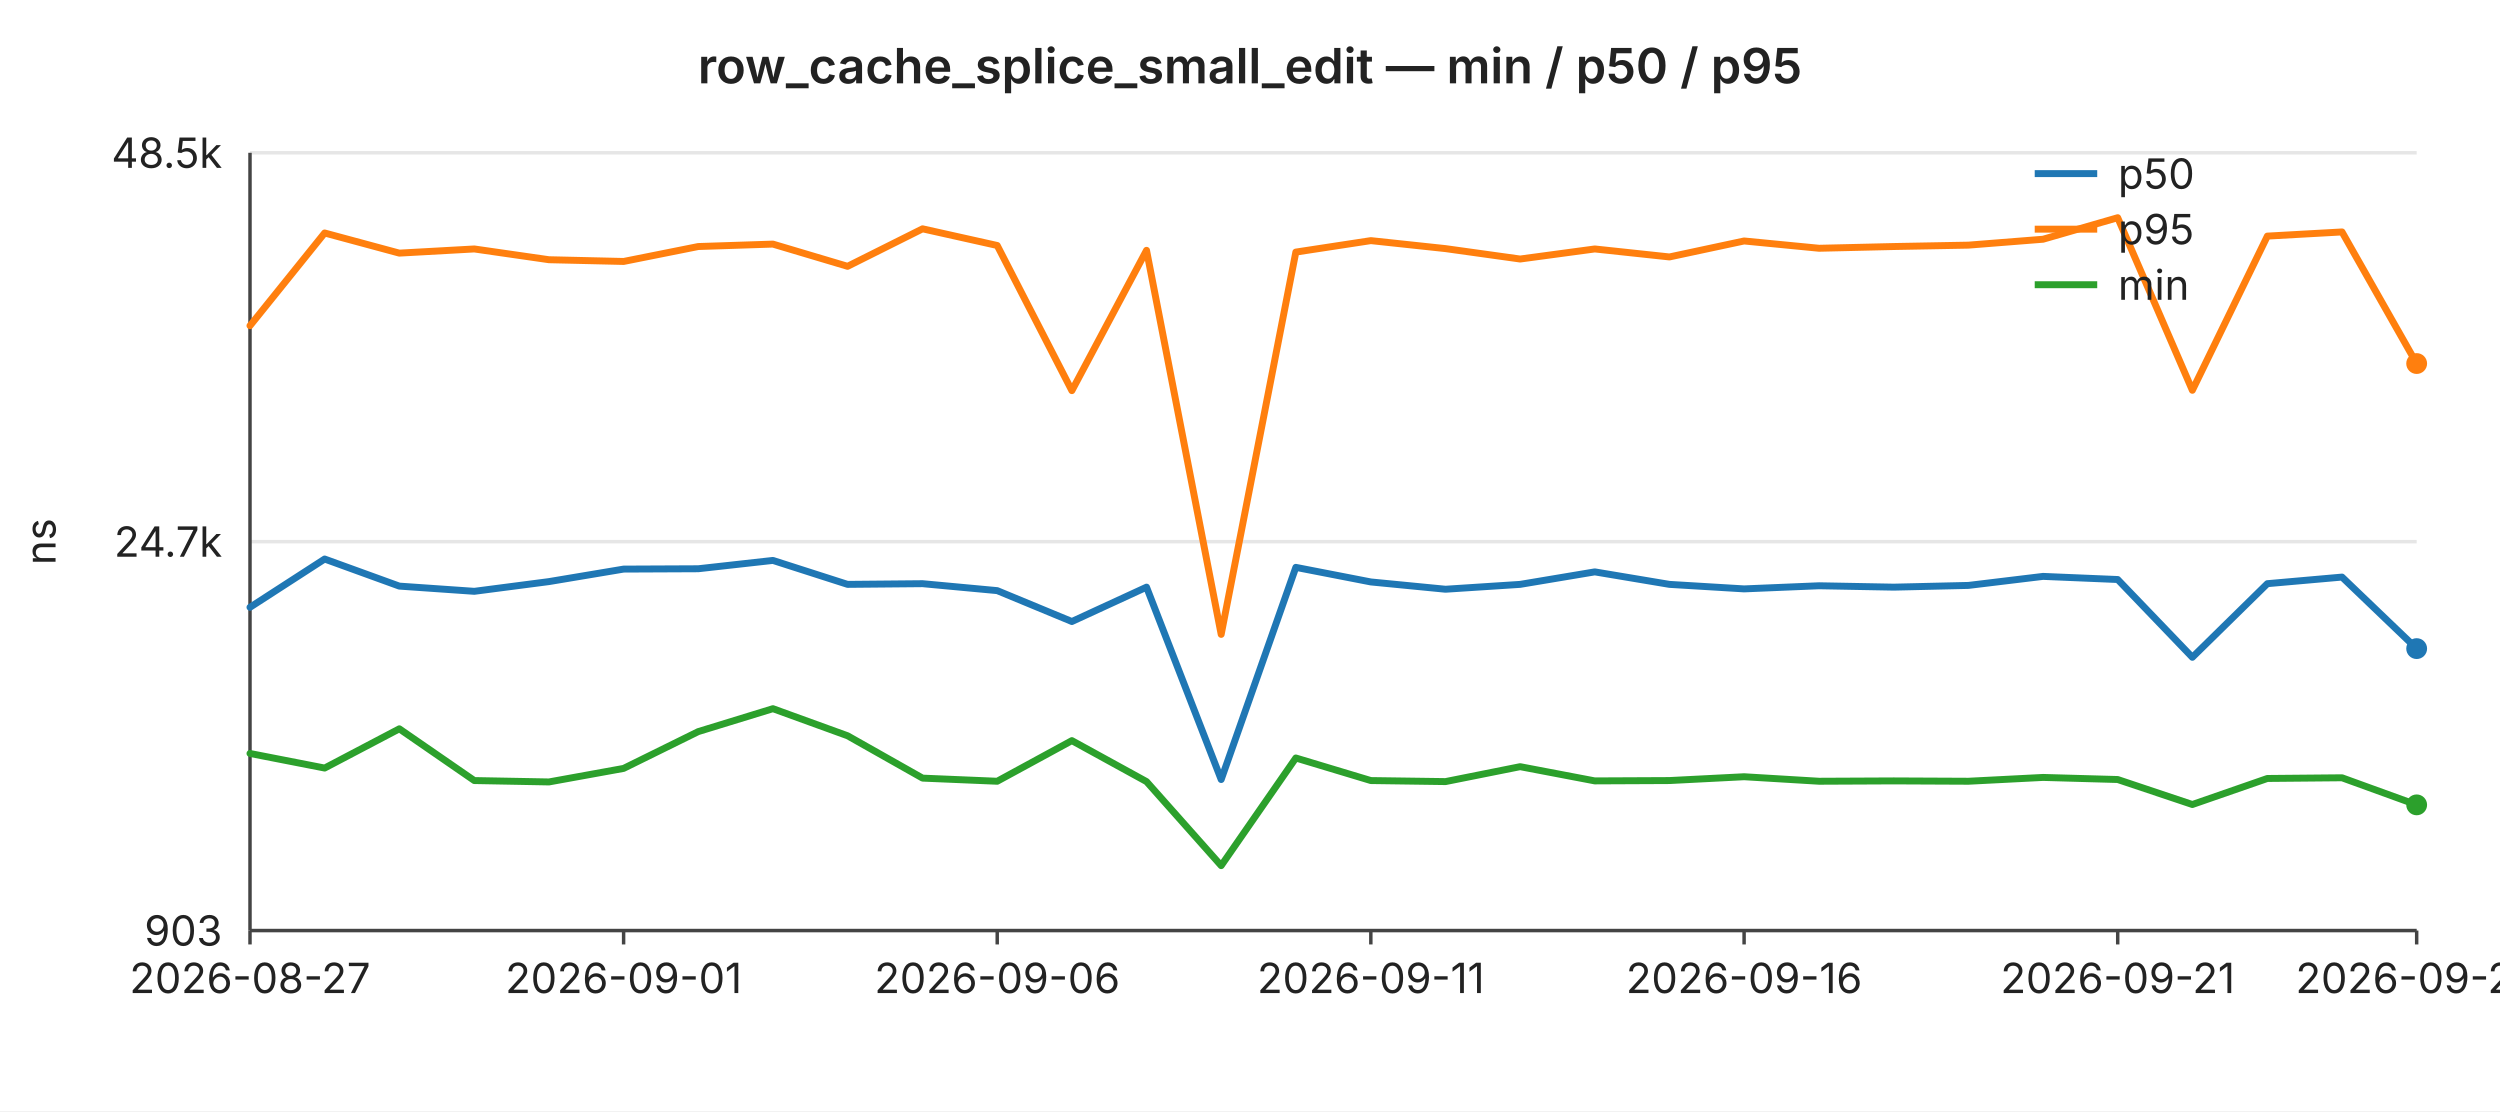
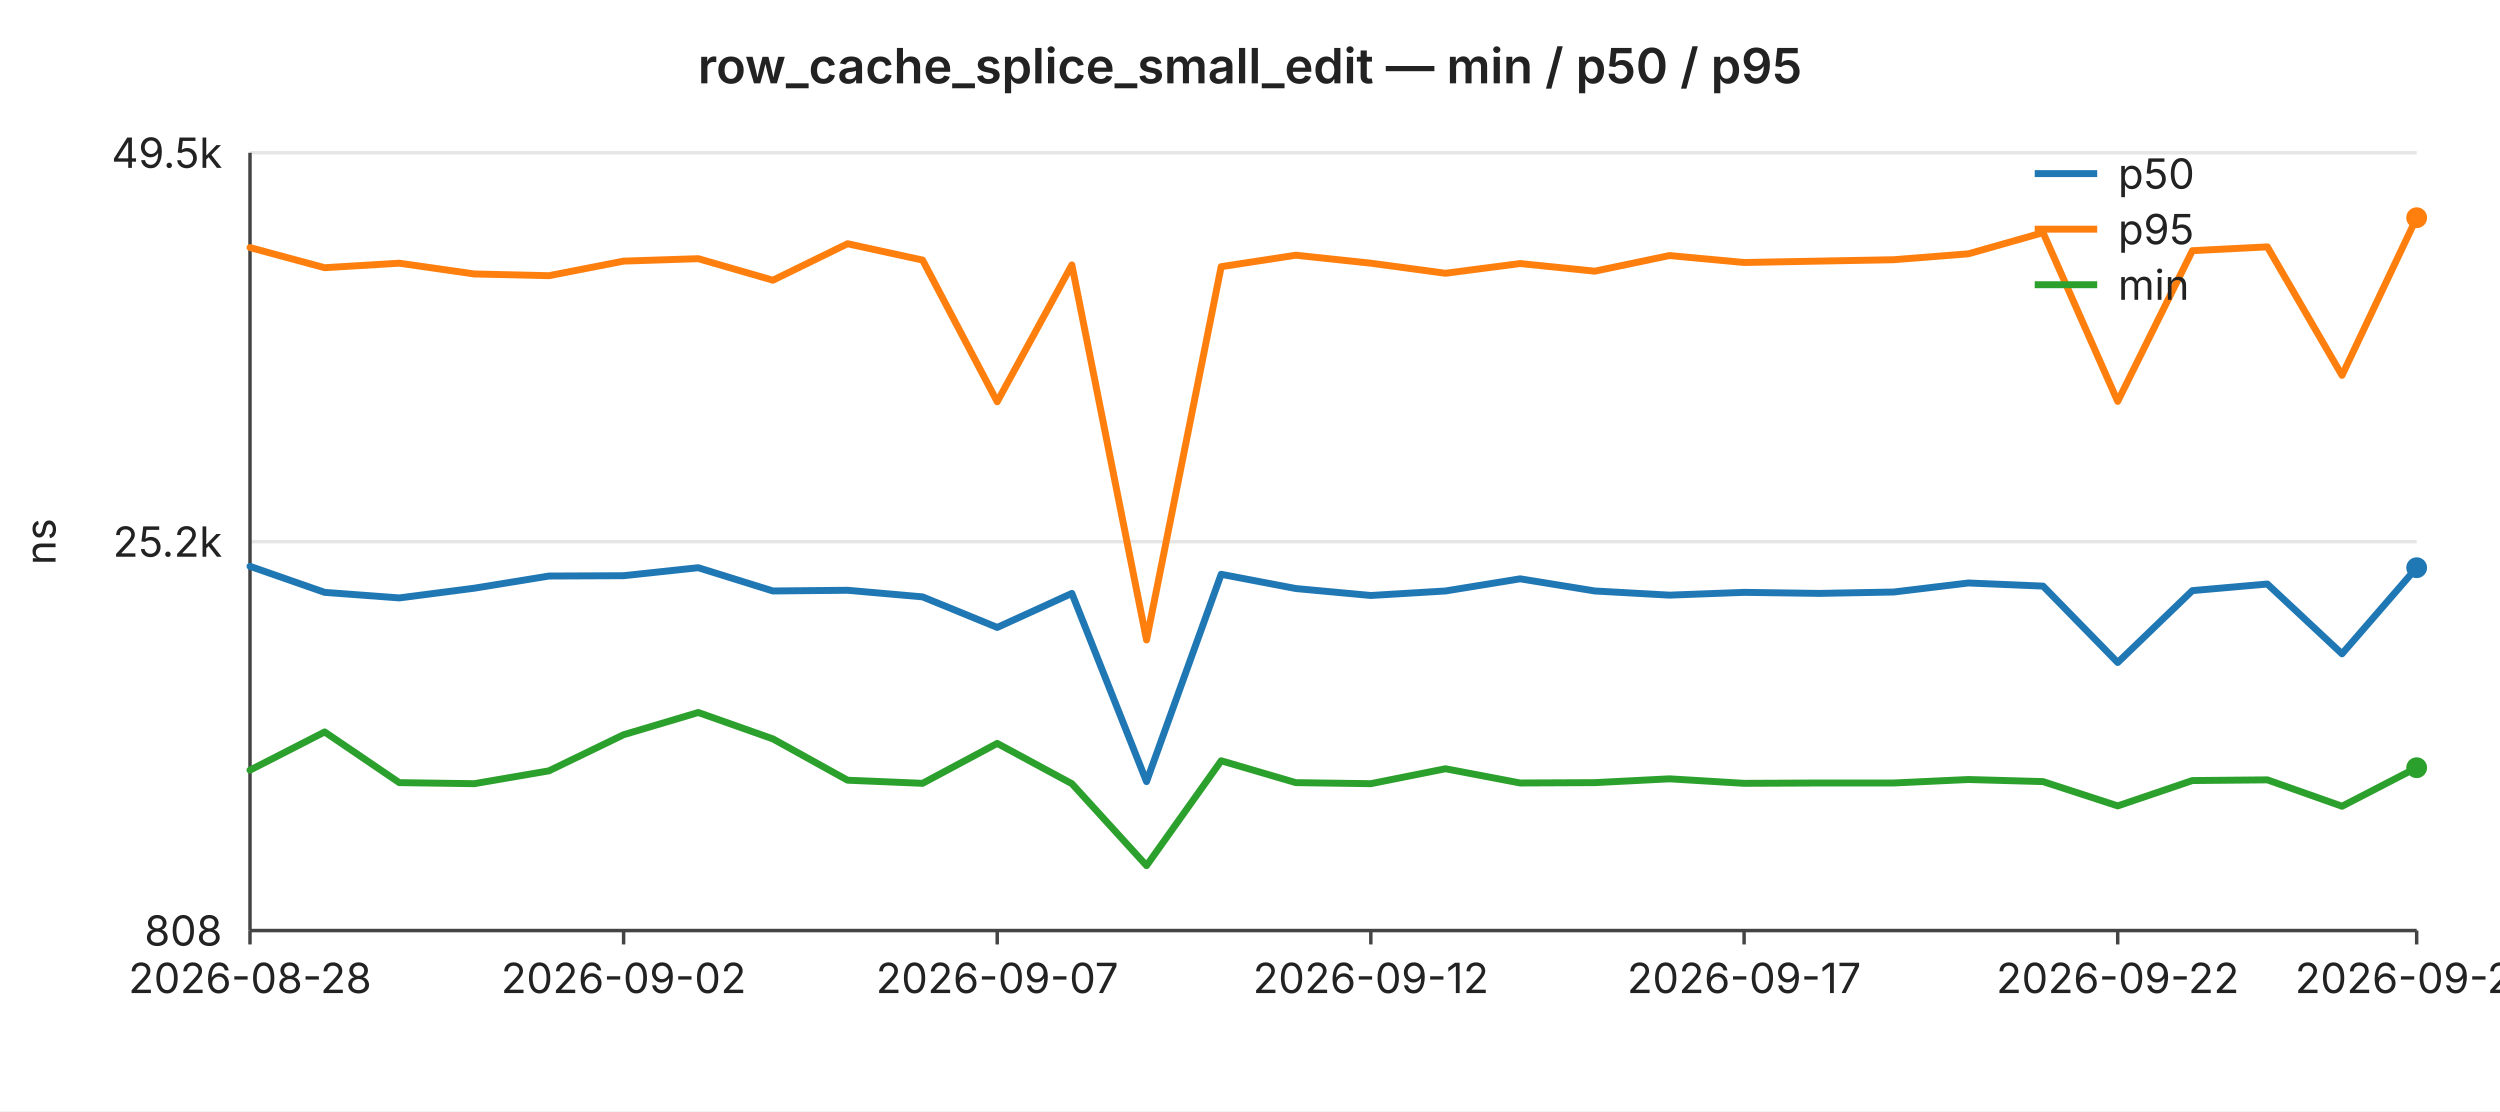
<svg xmlns="http://www.w3.org/2000/svg" width="720" height="320" viewBox="0 0 720 320" font-family="-apple-system,BlinkMacSystemFont,Segoe UI,sans-serif" font-size="12">
  <rect width="720" height="320" fill="#ffffff" />
  <text x="360" y="24" text-anchor="middle" font-size="14" font-weight="600" fill="#222">row_cache_splice_small_edit — min / p50 / p95</text>
  <line x1="72" y1="44.0" x2="696" y2="44.0" stroke="#e6e6e6" stroke-width="1" />
-   <text x="64" y="44.0" text-anchor="end" dominant-baseline="middle" fill="#222">48.5k</text>
+   <text x="64" y="44.0" text-anchor="end" dominant-baseline="middle" fill="#222">49.5k</text>
  <line x1="72" y1="156.0" x2="696" y2="156.0" stroke="#e6e6e6" stroke-width="1" />
-   <text x="64" y="156.0" text-anchor="end" dominant-baseline="middle" fill="#222">24.7k</text>
+   <text x="64" y="156.0" text-anchor="end" dominant-baseline="middle" fill="#222">25.2k</text>
  <line x1="72" y1="268.0" x2="696" y2="268.0" stroke="#e6e6e6" stroke-width="1" />
-   <text x="64" y="268.0" text-anchor="end" dominant-baseline="middle" fill="#222">903</text>
+   <text x="64" y="268.0" text-anchor="end" dominant-baseline="middle" fill="#222">808</text>
  <text x="16" y="156" text-anchor="middle" fill="#222" transform="rotate(-90 16 156)">ns</text>
  <line x1="72" y1="44" x2="72" y2="268" stroke="#444" stroke-width="1" />
  <line x1="72" y1="268" x2="696" y2="268" stroke="#444" stroke-width="1" />
  <line x1="72.0" y1="268" x2="72.0" y2="272" stroke="#444" stroke-width="1" />
-   <text x="72.0" y="286" text-anchor="middle" fill="#222">2026-08-27</text>
+   <text x="72.0" y="286" text-anchor="middle" fill="#222">2026-08-28</text>
  <line x1="179.6" y1="268" x2="179.6" y2="272" stroke="#444" stroke-width="1" />
-   <text x="179.6" y="286" text-anchor="middle" fill="#222">2026-09-01</text>
+   <text x="179.6" y="286" text-anchor="middle" fill="#222">2026-09-02</text>
  <line x1="287.2" y1="268" x2="287.2" y2="272" stroke="#444" stroke-width="1" />
-   <text x="287.2" y="286" text-anchor="middle" fill="#222">2026-09-06</text>
+   <text x="287.2" y="286" text-anchor="middle" fill="#222">2026-09-07</text>
  <line x1="394.8" y1="268" x2="394.8" y2="272" stroke="#444" stroke-width="1" />
-   <text x="394.8" y="286" text-anchor="middle" fill="#222">2026-09-11</text>
+   <text x="394.8" y="286" text-anchor="middle" fill="#222">2026-09-12</text>
  <line x1="502.3" y1="268" x2="502.3" y2="272" stroke="#444" stroke-width="1" />
-   <text x="502.3" y="286" text-anchor="middle" fill="#222">2026-09-16</text>
+   <text x="502.3" y="286" text-anchor="middle" fill="#222">2026-09-17</text>
  <line x1="609.9" y1="268" x2="609.9" y2="272" stroke="#444" stroke-width="1" />
-   <text x="609.9" y="286" text-anchor="middle" fill="#222">2026-09-21</text>
+   <text x="609.9" y="286" text-anchor="middle" fill="#222">2026-09-22</text>
  <line x1="696.0" y1="268" x2="696.0" y2="272" stroke="#444" stroke-width="1" />
-   <text x="696.0" y="286" text-anchor="middle" fill="#222">2026-09-25</text>
-   <polyline fill="none" stroke="#1f77b4" stroke-width="2" stroke-linejoin="round" stroke-linecap="round" points="72.0,174.9 93.5,161.0 115.0,168.8 136.6,170.3 158.1,167.5 179.6,163.9 201.1,163.8 222.6,161.4 244.1,168.3 265.7,168.1 287.2,170.1 308.7,179.0 330.2,169.1 351.7,224.5 373.2,163.4 394.8,167.6 416.3,169.7 437.8,168.3 459.3,164.7 480.8,168.3 502.3,169.6 523.9,168.7 545.4,169.1 566.9,168.6 588.4,166.0 609.9,166.9 631.4,189.3 653.0,168.1 674.5,166.2 696.0,186.8" />
-   <circle cx="696.0" cy="186.8" r="3" fill="#1f77b4" />
-   <polyline fill="none" stroke="#ff7f0e" stroke-width="2" stroke-linejoin="round" stroke-linecap="round" points="72.0,93.8 93.5,67.1 115.0,72.9 136.6,71.7 158.1,74.8 179.6,75.3 201.1,71.0 222.6,70.3 244.1,76.7 265.7,65.9 287.2,70.7 308.7,112.5 330.2,72.1 351.7,182.7 373.2,72.6 394.8,69.3 416.3,71.6 437.8,74.6 459.3,71.7 480.8,74.0 502.3,69.4 523.9,71.5 545.4,71.0 566.9,70.6 588.4,68.9 609.9,62.7 631.4,112.4 653.0,68.0 674.5,66.8 696.0,104.7" />
-   <circle cx="696.0" cy="104.7" r="3" fill="#ff7f0e" />
-   <polyline fill="none" stroke="#2ca02c" stroke-width="2" stroke-linejoin="round" stroke-linecap="round" points="72.0,217.0 93.5,221.2 115.0,209.9 136.6,224.8 158.1,225.2 179.6,221.3 201.1,210.7 222.6,204.1 244.1,211.9 265.7,224.1 287.2,225.0 308.7,213.3 330.2,225.1 351.7,249.3 373.2,218.3 394.8,224.8 416.3,225.1 437.8,220.8 459.3,224.9 480.8,224.8 502.3,223.7 523.9,225.0 545.4,224.9 566.9,225.0 588.4,223.9 609.9,224.5 631.4,231.7 653.0,224.2 674.5,224.0 696.0,231.8" />
-   <circle cx="696.0" cy="231.8" r="3" fill="#2ca02c" />
+   <text x="696.0" y="286" text-anchor="middle" fill="#222">2026-09-26</text>
+   <polyline fill="none" stroke="#1f77b4" stroke-width="2" stroke-linejoin="round" stroke-linecap="round" points="72.0,163.1 93.5,170.6 115.0,172.2 136.6,169.4 158.1,165.9 179.6,165.8 201.1,163.5 222.6,170.2 244.1,170.0 265.7,171.9 287.2,180.7 308.7,170.9 330.2,225.1 351.7,165.4 373.2,169.5 394.8,171.5 416.3,170.2 437.8,166.7 459.3,170.2 480.8,171.4 502.3,170.6 523.9,170.9 545.4,170.5 566.9,167.9 588.4,168.8 609.9,190.8 631.4,170.1 653.0,168.2 674.5,188.3 696.0,163.5" />
+   <circle cx="696.0" cy="163.5" r="3" fill="#1f77b4" />
+   <polyline fill="none" stroke="#ff7f0e" stroke-width="2" stroke-linejoin="round" stroke-linecap="round" points="72.0,71.3 93.5,77.1 115.0,75.8 136.6,78.9 158.1,79.4 179.6,75.2 201.1,74.5 222.6,80.7 244.1,70.2 265.7,74.9 287.2,115.7 308.7,76.3 330.2,184.3 351.7,76.8 373.2,73.5 394.8,75.8 416.3,78.7 437.8,75.9 459.3,78.1 480.8,73.6 502.3,75.6 523.9,75.2 545.4,74.8 566.9,73.1 588.4,67.0 609.9,115.6 631.4,72.2 653.0,71.1 674.5,108.1 696.0,62.7" />
+   <circle cx="696.0" cy="62.7" r="3" fill="#ff7f0e" />
+   <polyline fill="none" stroke="#2ca02c" stroke-width="2" stroke-linejoin="round" stroke-linecap="round" points="72.0,221.8 93.5,210.8 115.0,225.4 136.6,225.7 158.1,222.0 179.6,211.6 201.1,205.2 222.6,212.8 244.1,224.7 265.7,225.6 287.2,214.1 308.7,225.7 330.2,249.3 351.7,219.1 373.2,225.4 394.8,225.7 416.3,221.4 437.8,225.5 459.3,225.4 480.8,224.3 502.3,225.6 523.9,225.5 545.4,225.5 566.9,224.5 588.4,225.1 609.9,232.1 631.4,224.8 653.0,224.6 674.5,232.2 696.0,221.1" />
+   <circle cx="696.0" cy="221.1" r="3" fill="#2ca02c" />
  <line x1="586" y1="50" x2="604" y2="50" stroke="#1f77b4" stroke-width="2" />
  <text x="610" y="50" dominant-baseline="middle" fill="#222">p50</text>
  <line x1="586" y1="66" x2="604" y2="66" stroke="#ff7f0e" stroke-width="2" />
  <text x="610" y="66" dominant-baseline="middle" fill="#222">p95</text>
  <line x1="586" y1="82" x2="604" y2="82" stroke="#2ca02c" stroke-width="2" />
  <text x="610" y="82" dominant-baseline="middle" fill="#222">min</text>
</svg>
